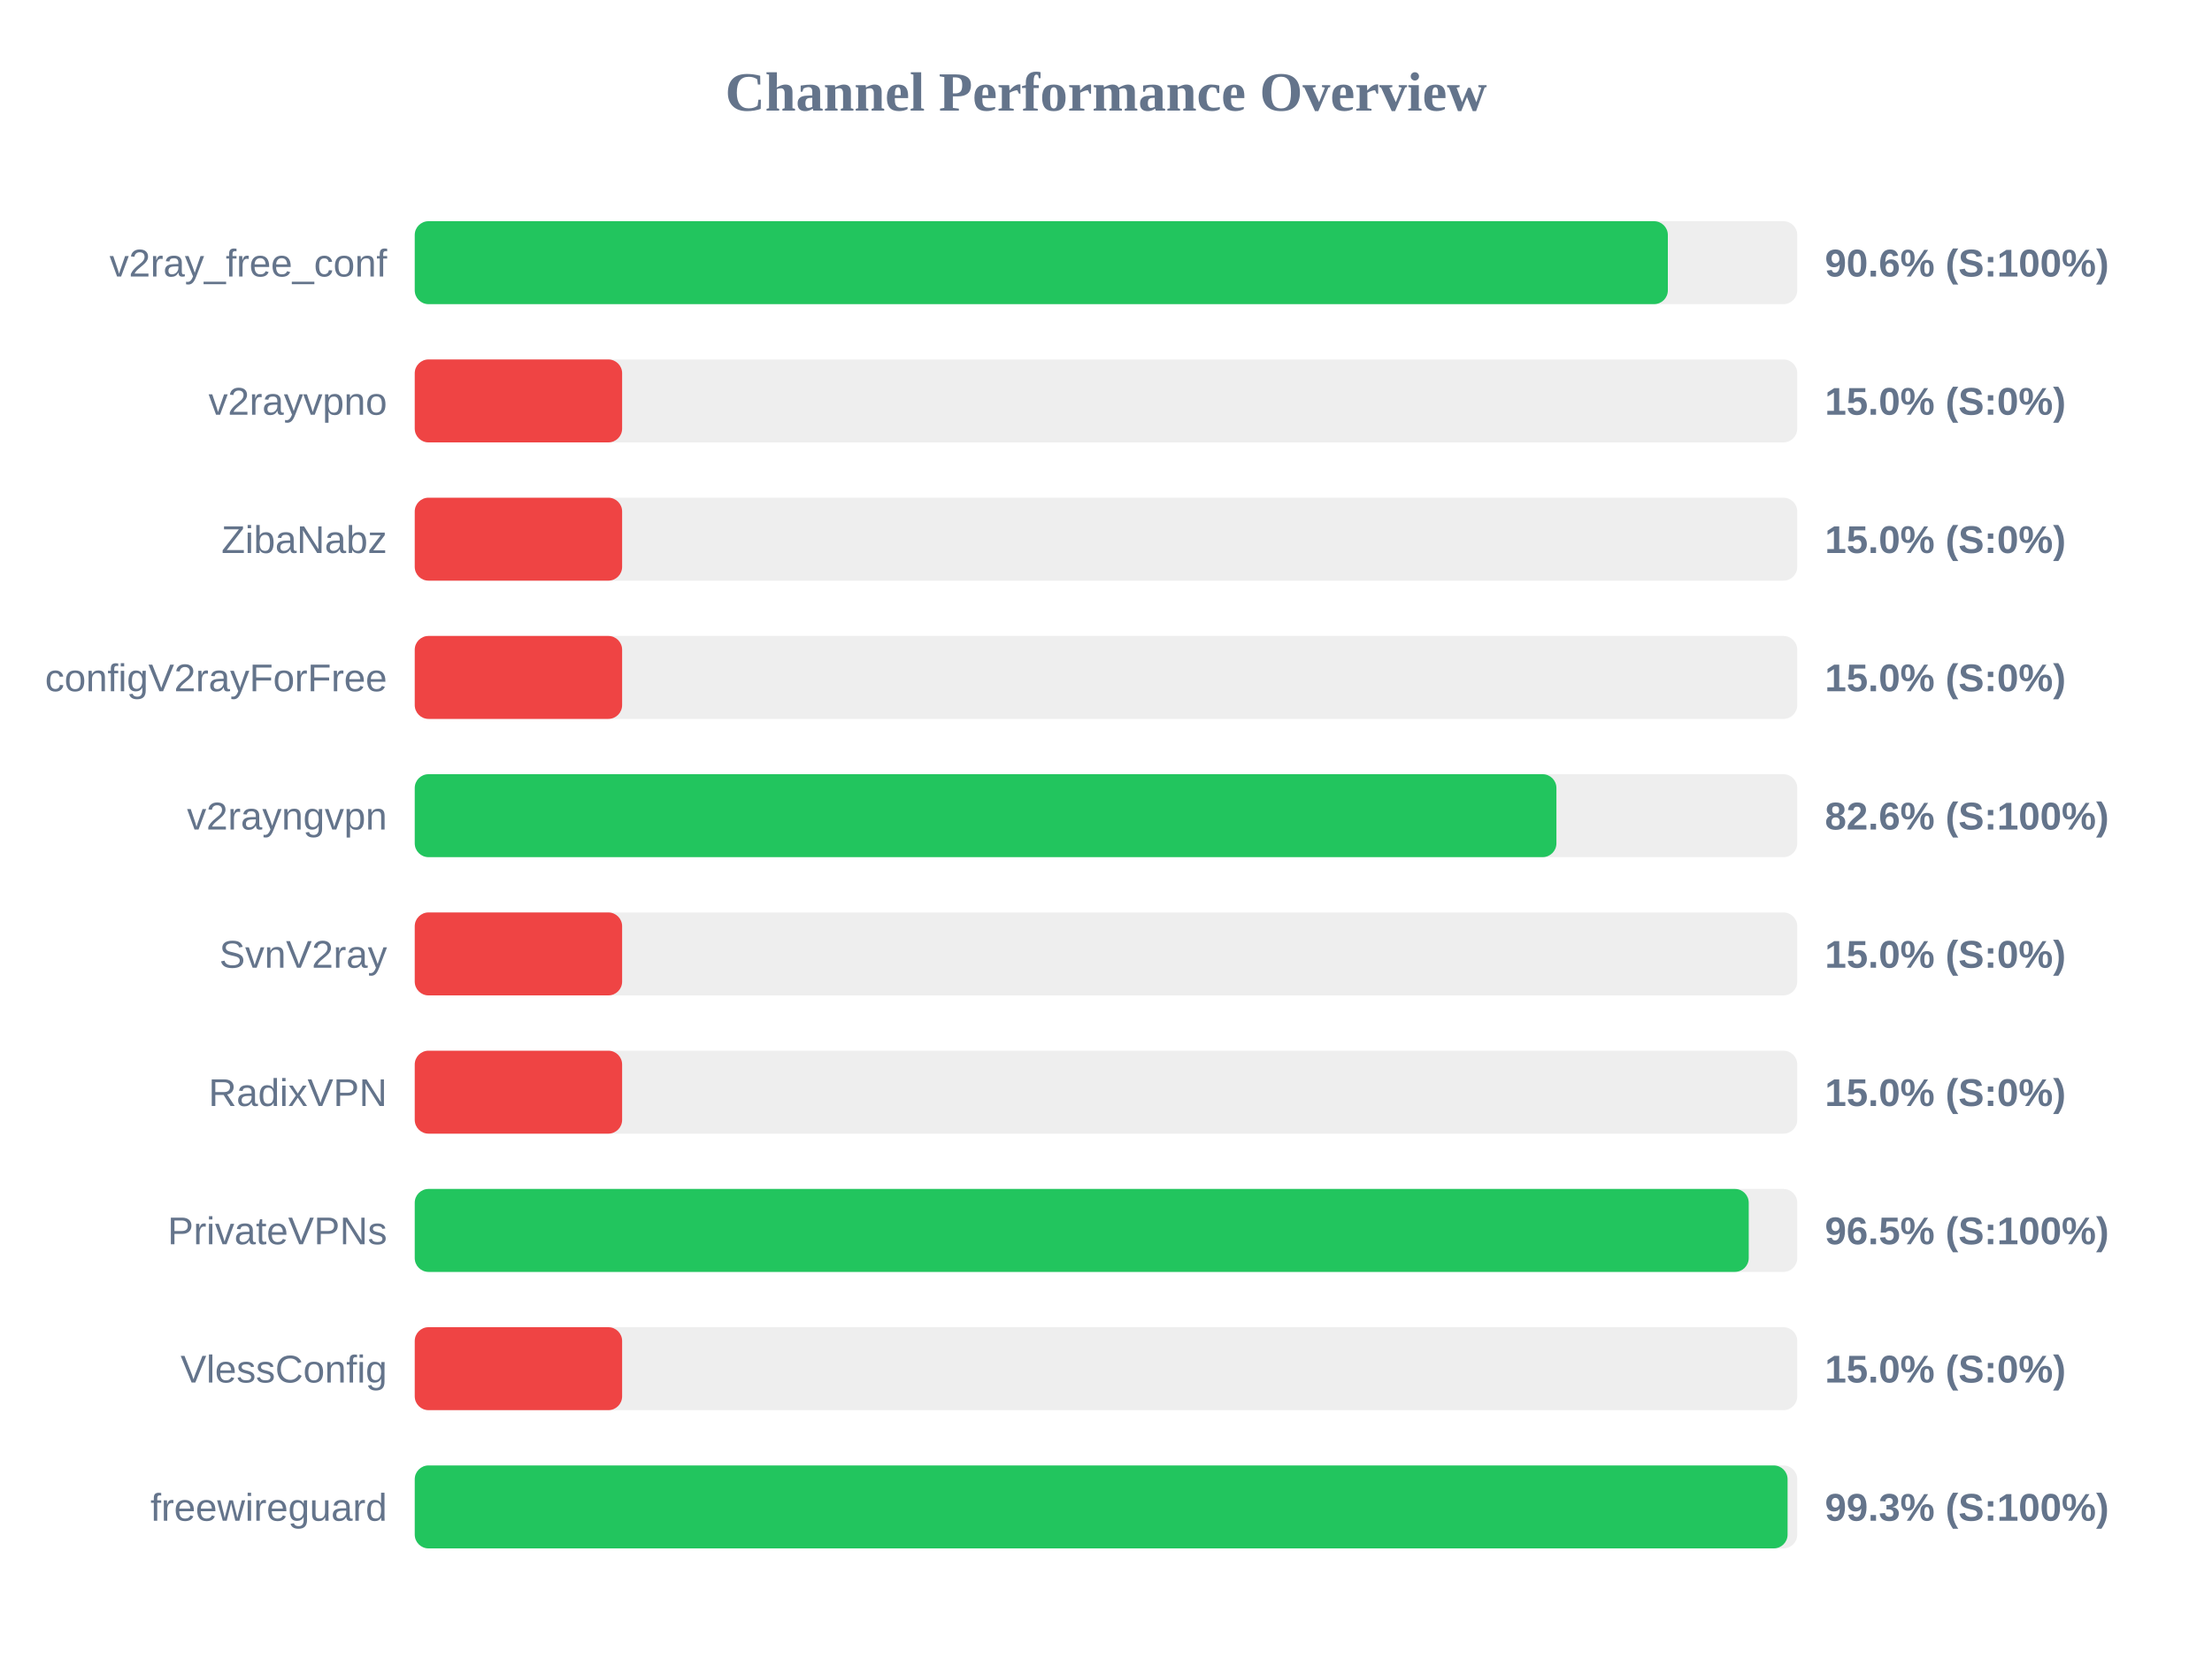
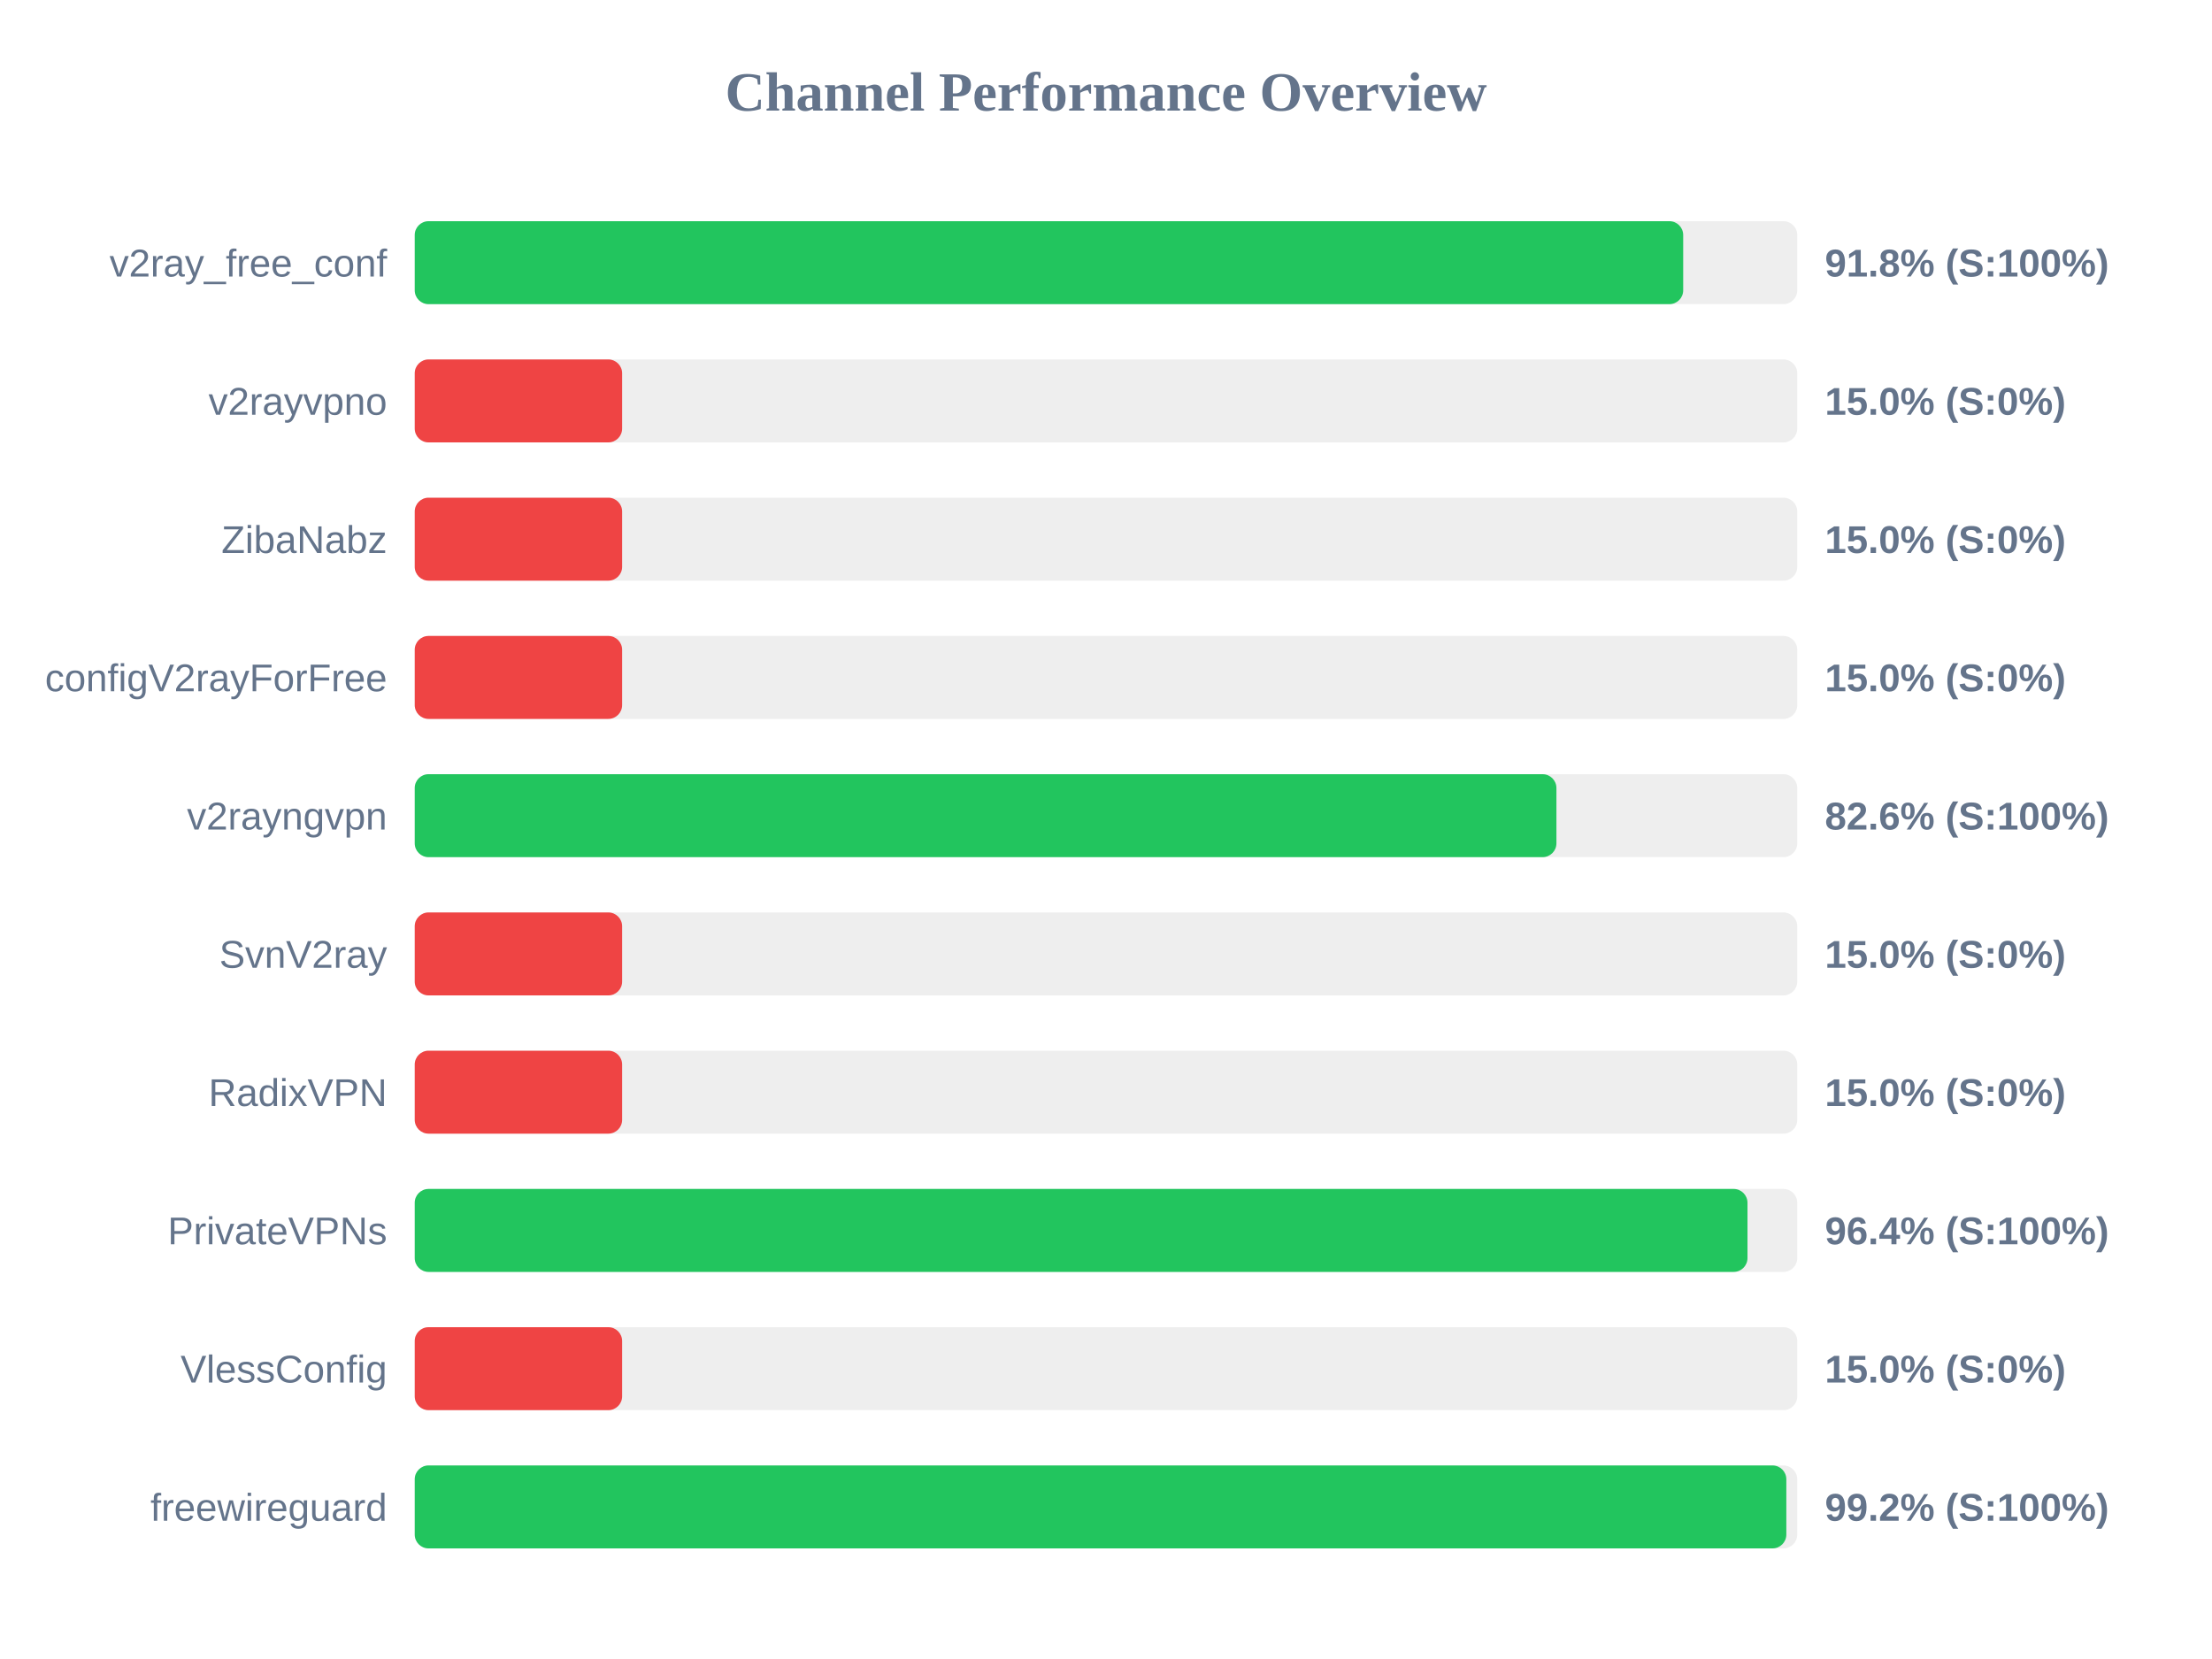
<svg xmlns="http://www.w3.org/2000/svg" width="800" height="600" version="1.1">
  <style>
        .row { font: 14px Arial; fill: #64748b; }
        .score { font: bold 14px Arial; fill: #64748b; }
    </style>
  <text x="400" y="40" text-anchor="middle" font-size="20px" font-weight="bold" fill="#64748b">Channel Performance Overview</text>
  <rect x="150" y="80" width="500" height="30" fill="#eee" rx="5" />
-   <rect x="150" y="80" width="453.2" height="30" fill="#22c55e" rx="5" />
+   <rect x="150" y="80" width="458.75" height="30" fill="#22c55e" rx="5" />
  <text x="140" y="100" text-anchor="end" class="row">v2ray_free_conf</text>
-   <text x="660" y="100" text-anchor="start" class="score">90.6% (S:100%)</text>
+   <text x="660" y="100" text-anchor="start" class="score">91.8% (S:100%)</text>
  <rect x="150" y="130" width="500" height="30" fill="#eee" rx="5" />
  <rect x="150" y="130" width="75.0" height="30" fill="#ef4444" rx="5" />
  <text x="140" y="150" text-anchor="end" class="row">v2rayvpno</text>
  <text x="660" y="150" text-anchor="start" class="score">15.0% (S:0%)</text>
  <rect x="150" y="180" width="500" height="30" fill="#eee" rx="5" />
  <rect x="150" y="180" width="75.0" height="30" fill="#ef4444" rx="5" />
  <text x="140" y="200" text-anchor="end" class="row">ZibaNabz</text>
  <text x="660" y="200" text-anchor="start" class="score">15.0% (S:0%)</text>
  <rect x="150" y="230" width="500" height="30" fill="#eee" rx="5" />
  <rect x="150" y="230" width="75.0" height="30" fill="#ef4444" rx="5" />
  <text x="140" y="250" text-anchor="end" class="row">configV2rayForFree</text>
  <text x="660" y="250" text-anchor="start" class="score">15.0% (S:0%)</text>
  <rect x="150" y="280" width="500" height="30" fill="#eee" rx="5" />
  <rect x="150" y="280" width="412.9" height="30" fill="#22c55e" rx="5" />
  <text x="140" y="300" text-anchor="end" class="row">v2rayngvpn</text>
  <text x="660" y="300" text-anchor="start" class="score">82.6% (S:100%)</text>
  <rect x="150" y="330" width="500" height="30" fill="#eee" rx="5" />
  <rect x="150" y="330" width="75.0" height="30" fill="#ef4444" rx="5" />
  <text x="140" y="350" text-anchor="end" class="row">SvnV2ray</text>
  <text x="660" y="350" text-anchor="start" class="score">15.0% (S:0%)</text>
  <rect x="150" y="380" width="500" height="30" fill="#eee" rx="5" />
  <rect x="150" y="380" width="75.0" height="30" fill="#ef4444" rx="5" />
  <text x="140" y="400" text-anchor="end" class="row">RadixVPN</text>
  <text x="660" y="400" text-anchor="start" class="score">15.0% (S:0%)</text>
  <rect x="150" y="430" width="500" height="30" fill="#eee" rx="5" />
-   <rect x="150" y="430" width="482.45" height="30" fill="#22c55e" rx="5" />
+   <rect x="150" y="430" width="482.0" height="30" fill="#22c55e" rx="5" />
  <text x="140" y="450" text-anchor="end" class="row">PrivateVPNs</text>
-   <text x="660" y="450" text-anchor="start" class="score">96.5% (S:100%)</text>
+   <text x="660" y="450" text-anchor="start" class="score">96.4% (S:100%)</text>
  <rect x="150" y="480" width="500" height="30" fill="#eee" rx="5" />
  <rect x="150" y="480" width="75.0" height="30" fill="#ef4444" rx="5" />
  <text x="140" y="500" text-anchor="end" class="row">VlessConfig</text>
  <text x="660" y="500" text-anchor="start" class="score">15.0% (S:0%)</text>
  <rect x="150" y="530" width="500" height="30" fill="#eee" rx="5" />
-   <rect x="150" y="530" width="496.5" height="30" fill="#22c55e" rx="5" />
+   <rect x="150" y="530" width="496.05" height="30" fill="#22c55e" rx="5" />
  <text x="140" y="550" text-anchor="end" class="row">freewireguard</text>
-   <text x="660" y="550" text-anchor="start" class="score">99.3% (S:100%)</text>
+   <text x="660" y="550" text-anchor="start" class="score">99.2% (S:100%)</text>
</svg>
